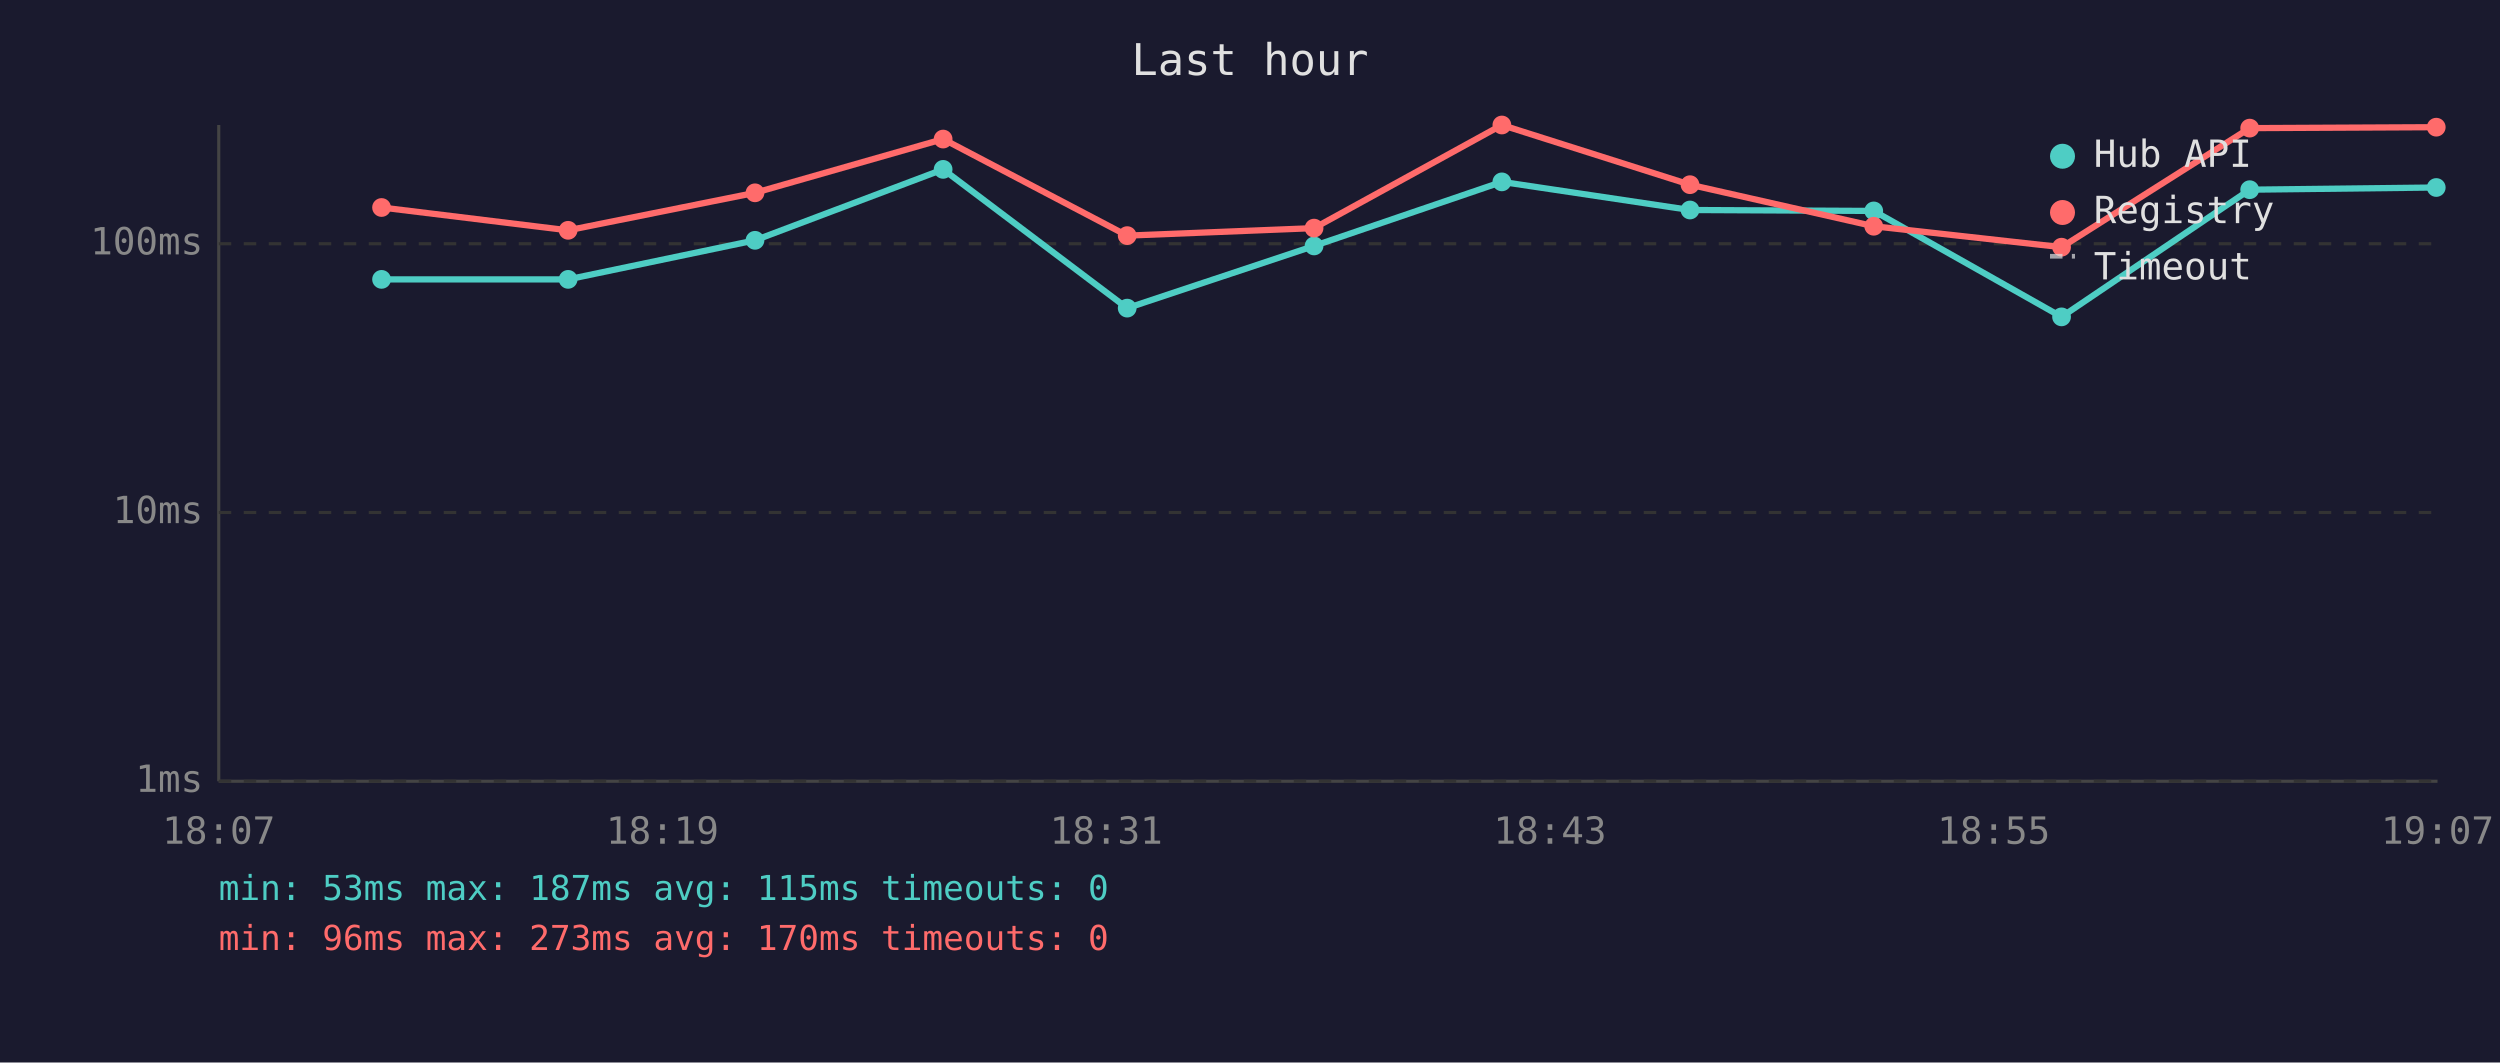
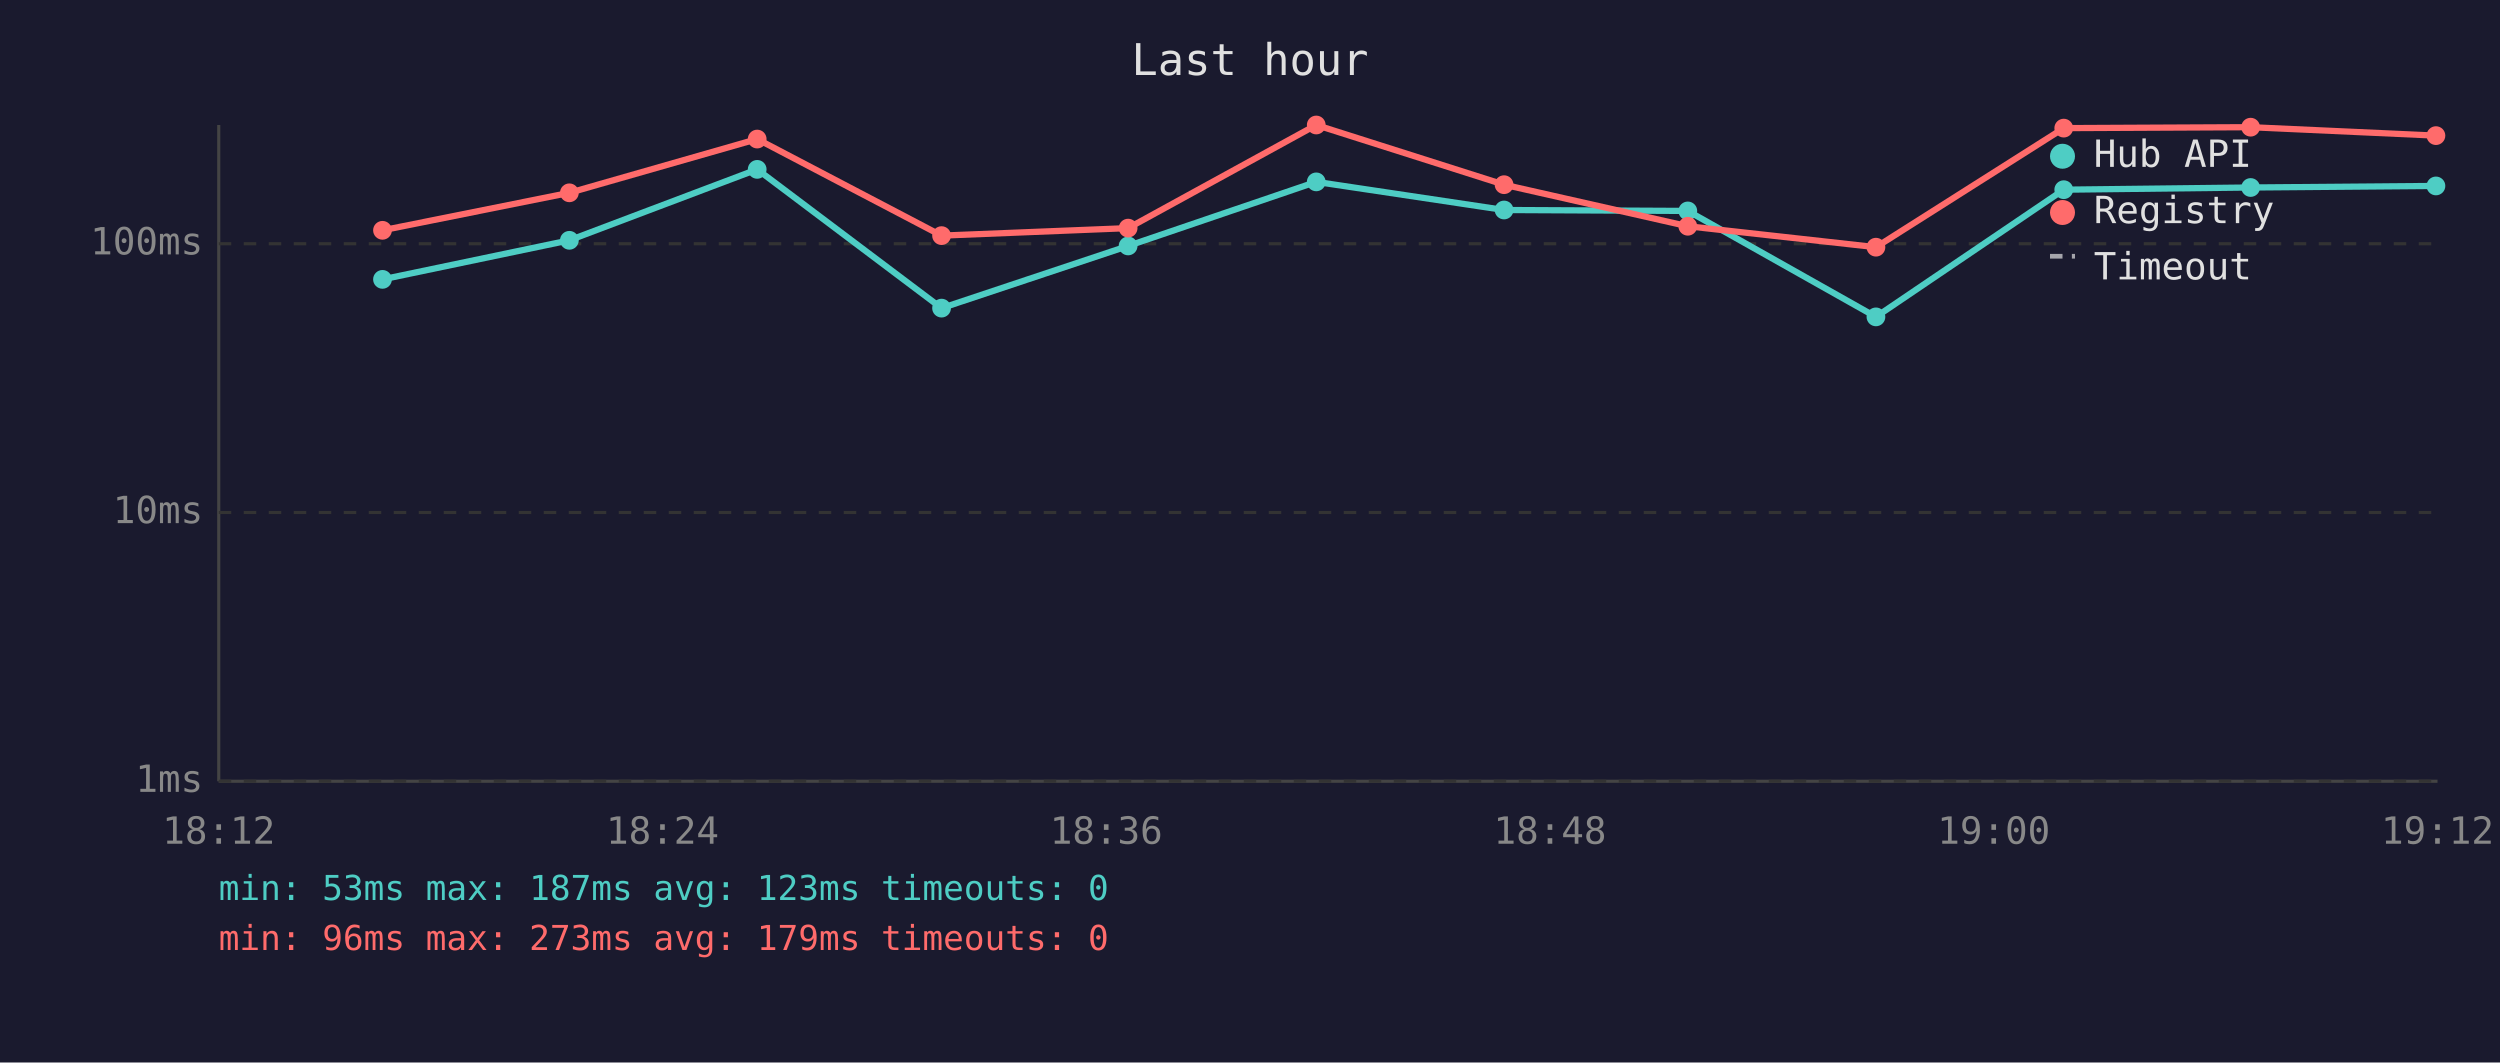
<svg xmlns="http://www.w3.org/2000/svg" viewBox="0 0 800 340" font-family="monospace" font-size="12">
  <rect width="800" height="340" fill="#1a1a2e" />
  <text x="400" y="24" fill="#e0e0e0" font-size="14" text-anchor="middle">Last hour</text>
  <line x1="70" y1="40" x2="70" y2="250" stroke="#444" stroke-width="1" />
  <line x1="70" y1="250" x2="780" y2="250" stroke="#444" stroke-width="1" />
  <line x1="70" y1="250" x2="780" y2="250" stroke="#333" stroke-width="1" stroke-dasharray="4" />
  <text x="65" y="250" fill="#888" text-anchor="end" dominant-baseline="middle">1ms</text>
  <line x1="70" y1="164" x2="780" y2="164" stroke="#333" stroke-width="1" stroke-dasharray="4" />
  <text x="65" y="164" fill="#888" text-anchor="end" dominant-baseline="middle">10ms</text>
  <line x1="70" y1="78" x2="780" y2="78" stroke="#333" stroke-width="1" stroke-dasharray="4" />
  <text x="65" y="78" fill="#888" text-anchor="end" dominant-baseline="middle">100ms</text>
-   <text x="70" y="270" fill="#888" text-anchor="middle">18:07</text>
-   <text x="212" y="270" fill="#888" text-anchor="middle">18:19</text>
-   <text x="354" y="270" fill="#888" text-anchor="middle">18:31</text>
-   <text x="496" y="270" fill="#888" text-anchor="middle">18:43</text>
-   <text x="638" y="270" fill="#888" text-anchor="middle">18:55</text>
-   <text x="780" y="270" fill="#888" text-anchor="middle">19:07</text>
-   <polyline points="122.1,89.4 181.8,89.4 241.6,76.9 301.8,54.2 360.7,98.6 420.5,78.7 480.6,58.2 540.8,67.2 599.6,67.5 659.7,101.4 719.9,60.7 779.6,60.0" fill="none" stroke="#4ecdc4" stroke-width="2" opacity="1" />
-   <circle cx="122.1" cy="89.4" r="3" fill="#4ecdc4" />
-   <circle cx="181.8" cy="89.4" r="3" fill="#4ecdc4" />
-   <circle cx="241.6" cy="76.9" r="3" fill="#4ecdc4" />
-   <circle cx="301.8" cy="54.2" r="3" fill="#4ecdc4" />
-   <circle cx="360.7" cy="98.6" r="3" fill="#4ecdc4" />
-   <circle cx="420.5" cy="78.7" r="3" fill="#4ecdc4" />
-   <circle cx="480.6" cy="58.2" r="3" fill="#4ecdc4" />
-   <circle cx="540.8" cy="67.2" r="3" fill="#4ecdc4" />
-   <circle cx="599.6" cy="67.5" r="3" fill="#4ecdc4" />
-   <circle cx="659.7" cy="101.4" r="3" fill="#4ecdc4" />
-   <circle cx="719.9" cy="60.7" r="3" fill="#4ecdc4" />
-   <circle cx="779.6" cy="60.0" r="3" fill="#4ecdc4" />
-   <polyline points="122.1,66.4 181.8,73.7 241.6,61.7 301.8,44.5 360.7,75.4 420.5,73.0 480.6,40.0 540.8,59.1 599.6,72.4 659.7,79.1 719.9,41.0 779.6,40.7" fill="none" stroke="#ff6b6b" stroke-width="2" opacity="1" />
-   <circle cx="122.1" cy="66.4" r="3" fill="#ff6b6b" />
-   <circle cx="181.8" cy="73.7" r="3" fill="#ff6b6b" />
-   <circle cx="241.6" cy="61.7" r="3" fill="#ff6b6b" />
-   <circle cx="301.8" cy="44.5" r="3" fill="#ff6b6b" />
-   <circle cx="360.7" cy="75.4" r="3" fill="#ff6b6b" />
-   <circle cx="420.5" cy="73.0" r="3" fill="#ff6b6b" />
-   <circle cx="480.6" cy="40.0" r="3" fill="#ff6b6b" />
-   <circle cx="540.8" cy="59.1" r="3" fill="#ff6b6b" />
-   <circle cx="599.6" cy="72.4" r="3" fill="#ff6b6b" />
-   <circle cx="659.7" cy="79.1" r="3" fill="#ff6b6b" />
-   <circle cx="719.9" cy="41.0" r="3" fill="#ff6b6b" />
-   <circle cx="779.6" cy="40.7" r="3" fill="#ff6b6b" />
+   <text x="70" y="270" fill="#888" text-anchor="middle">18:12</text>
+   <text x="212" y="270" fill="#888" text-anchor="middle">18:24</text>
+   <text x="354" y="270" fill="#888" text-anchor="middle">18:36</text>
+   <text x="496" y="270" fill="#888" text-anchor="middle">18:48</text>
+   <text x="638" y="270" fill="#888" text-anchor="middle">19:00</text>
+   <text x="780" y="270" fill="#888" text-anchor="middle">19:12</text>
+   <polyline points="122.4,89.4 182.2,76.9 242.3,54.2 301.3,98.6 361.0,78.7 421.2,58.2 481.3,67.2 540.1,67.5 600.3,101.4 660.4,60.7 720.2,60.0 779.5,59.5" fill="none" stroke="#4ecdc4" stroke-width="2" opacity="1" />
+   <circle cx="122.4" cy="89.4" r="3" fill="#4ecdc4" />
+   <circle cx="182.2" cy="76.9" r="3" fill="#4ecdc4" />
+   <circle cx="242.3" cy="54.2" r="3" fill="#4ecdc4" />
+   <circle cx="301.3" cy="98.6" r="3" fill="#4ecdc4" />
+   <circle cx="361.0" cy="78.7" r="3" fill="#4ecdc4" />
+   <circle cx="421.2" cy="58.2" r="3" fill="#4ecdc4" />
+   <circle cx="481.3" cy="67.2" r="3" fill="#4ecdc4" />
+   <circle cx="540.1" cy="67.5" r="3" fill="#4ecdc4" />
+   <circle cx="600.3" cy="101.4" r="3" fill="#4ecdc4" />
+   <circle cx="660.4" cy="60.7" r="3" fill="#4ecdc4" />
+   <circle cx="720.2" cy="60.0" r="3" fill="#4ecdc4" />
+   <circle cx="779.5" cy="59.5" r="3" fill="#4ecdc4" />
+   <polyline points="122.4,73.7 182.2,61.7 242.3,44.5 301.3,75.4 361.0,73.0 421.2,40.0 481.3,59.1 540.1,72.4 600.3,79.1 660.4,41.0 720.2,40.7 779.5,43.4" fill="none" stroke="#ff6b6b" stroke-width="2" opacity="1" />
+   <circle cx="122.4" cy="73.7" r="3" fill="#ff6b6b" />
+   <circle cx="182.2" cy="61.7" r="3" fill="#ff6b6b" />
+   <circle cx="242.3" cy="44.5" r="3" fill="#ff6b6b" />
+   <circle cx="301.3" cy="75.4" r="3" fill="#ff6b6b" />
+   <circle cx="361.0" cy="73.0" r="3" fill="#ff6b6b" />
+   <circle cx="421.2" cy="40.0" r="3" fill="#ff6b6b" />
+   <circle cx="481.3" cy="59.1" r="3" fill="#ff6b6b" />
+   <circle cx="540.1" cy="72.4" r="3" fill="#ff6b6b" />
+   <circle cx="600.3" cy="79.1" r="3" fill="#ff6b6b" />
+   <circle cx="660.4" cy="41.0" r="3" fill="#ff6b6b" />
+   <circle cx="720.2" cy="40.7" r="3" fill="#ff6b6b" />
+   <circle cx="779.5" cy="43.4" r="3" fill="#ff6b6b" />
  <circle cx="660" cy="50" r="4" fill="#4ecdc4" />
  <text x="670" y="50" fill="#e0e0e0" dominant-baseline="middle">Hub API</text>
  <circle cx="660" cy="68" r="4" fill="#ff6b6b" />
  <text x="670" y="68" fill="#e0e0e0" dominant-baseline="middle">Registry</text>
  <line x1="656" y1="82" x2="664" y2="82" stroke="#e0e0e0" stroke-width="1.5" stroke-dasharray="4,3" opacity="0.7" />
  <text x="670" y="86" fill="#e0e0e0" dominant-baseline="middle">Timeout</text>
-   <text x="70" y="288" fill="#4ecdc4" font-size="11">min: 53ms  max: 187ms  avg: 115ms  timeouts: 0</text>
-   <text x="70" y="304" fill="#ff6b6b" font-size="11">min: 96ms  max: 273ms  avg: 170ms  timeouts: 0</text>
+   <text x="70" y="288" fill="#4ecdc4" font-size="11">min: 53ms  max: 187ms  avg: 123ms  timeouts: 0</text>
+   <text x="70" y="304" fill="#ff6b6b" font-size="11">min: 96ms  max: 273ms  avg: 179ms  timeouts: 0</text>
</svg>
